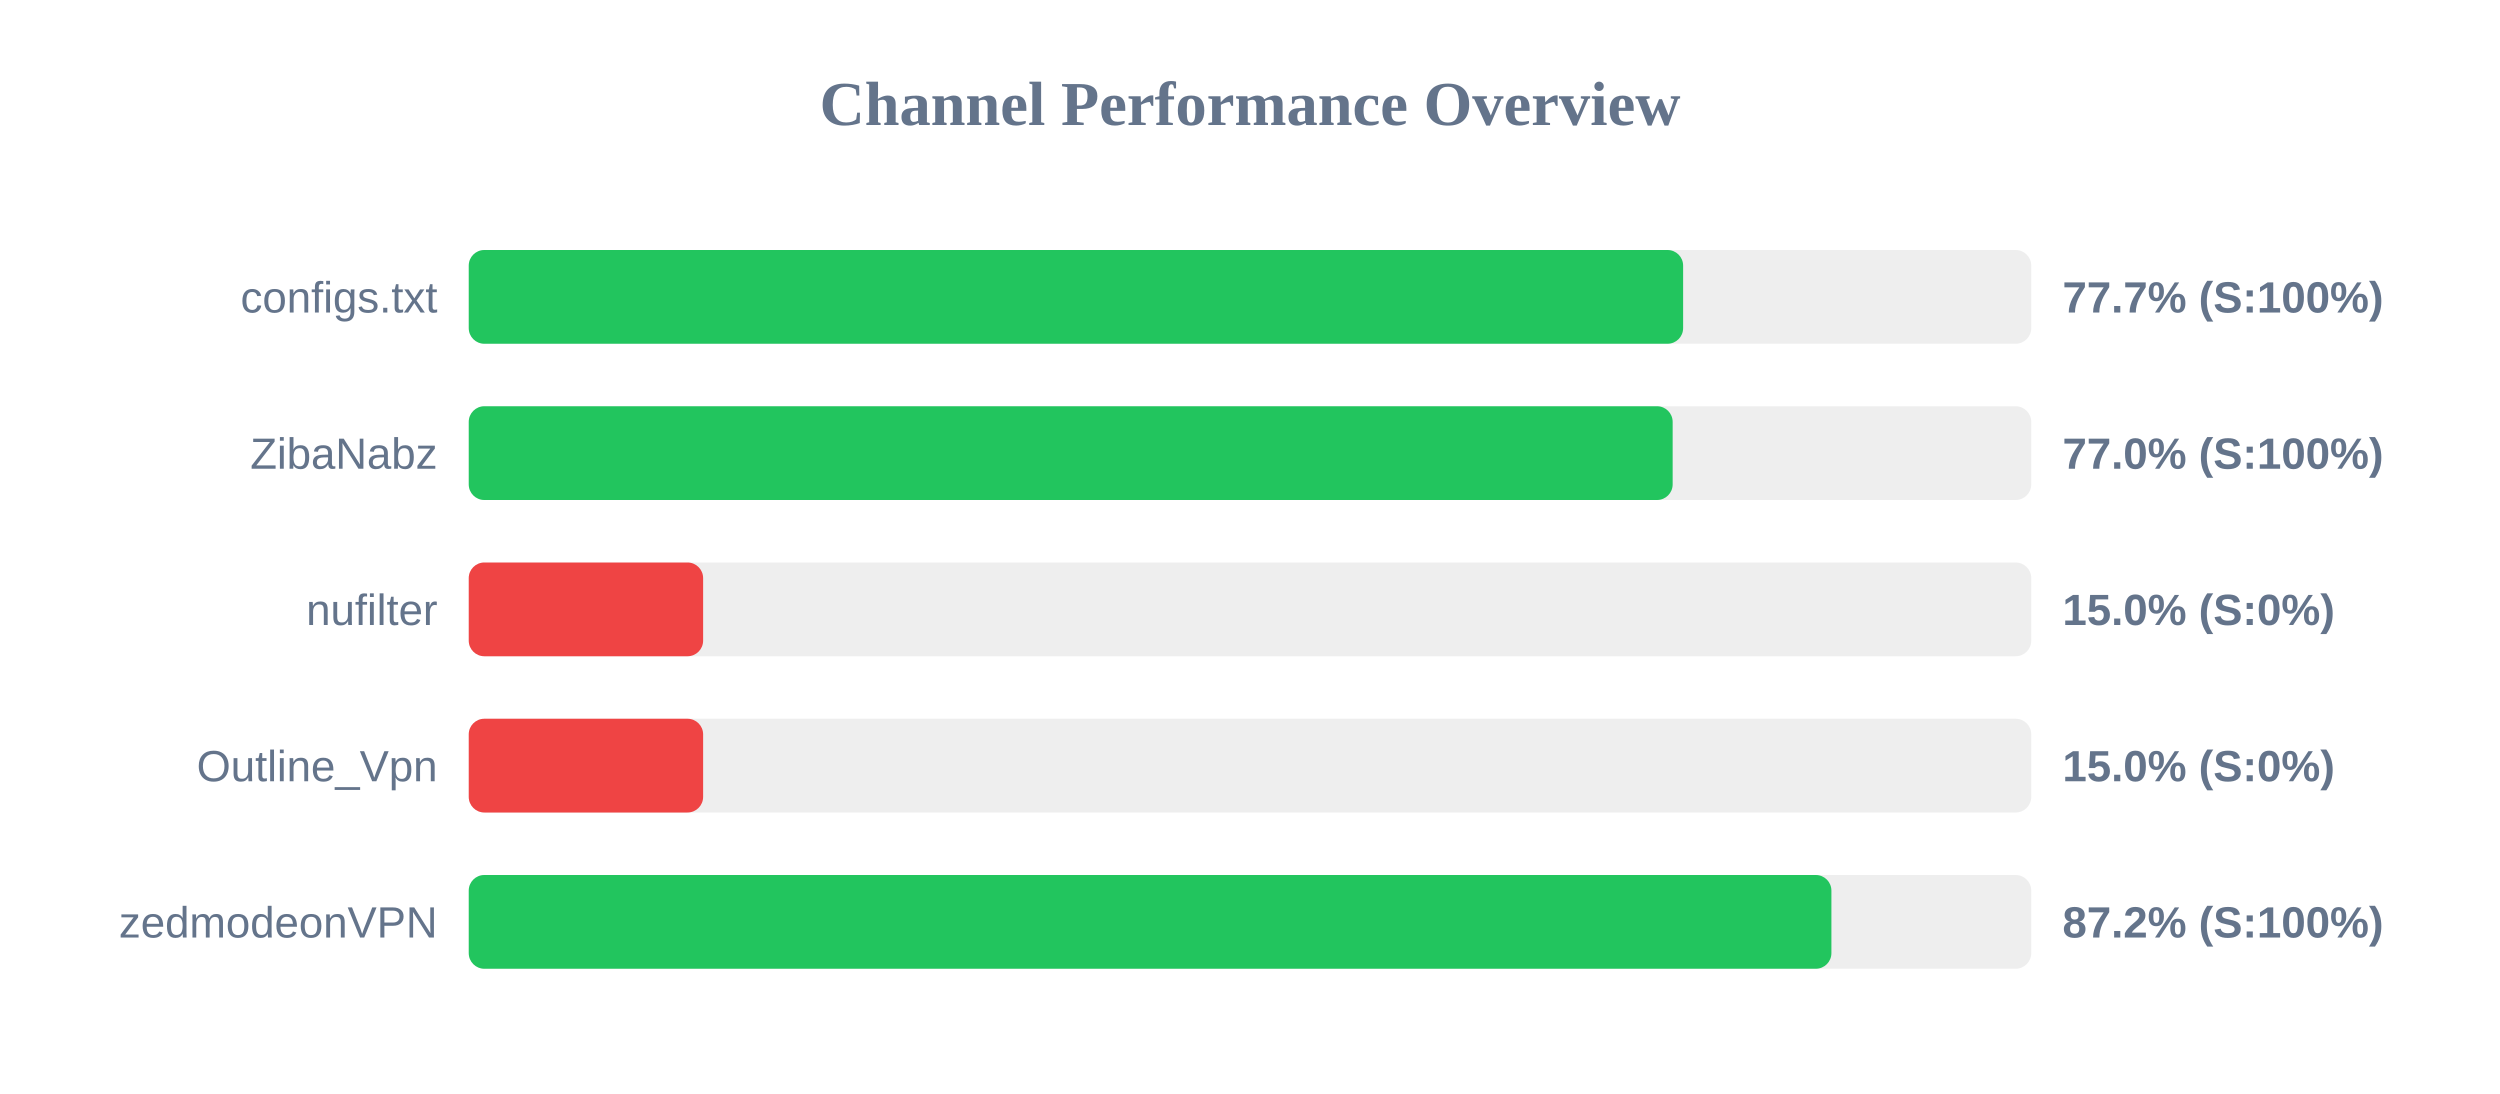
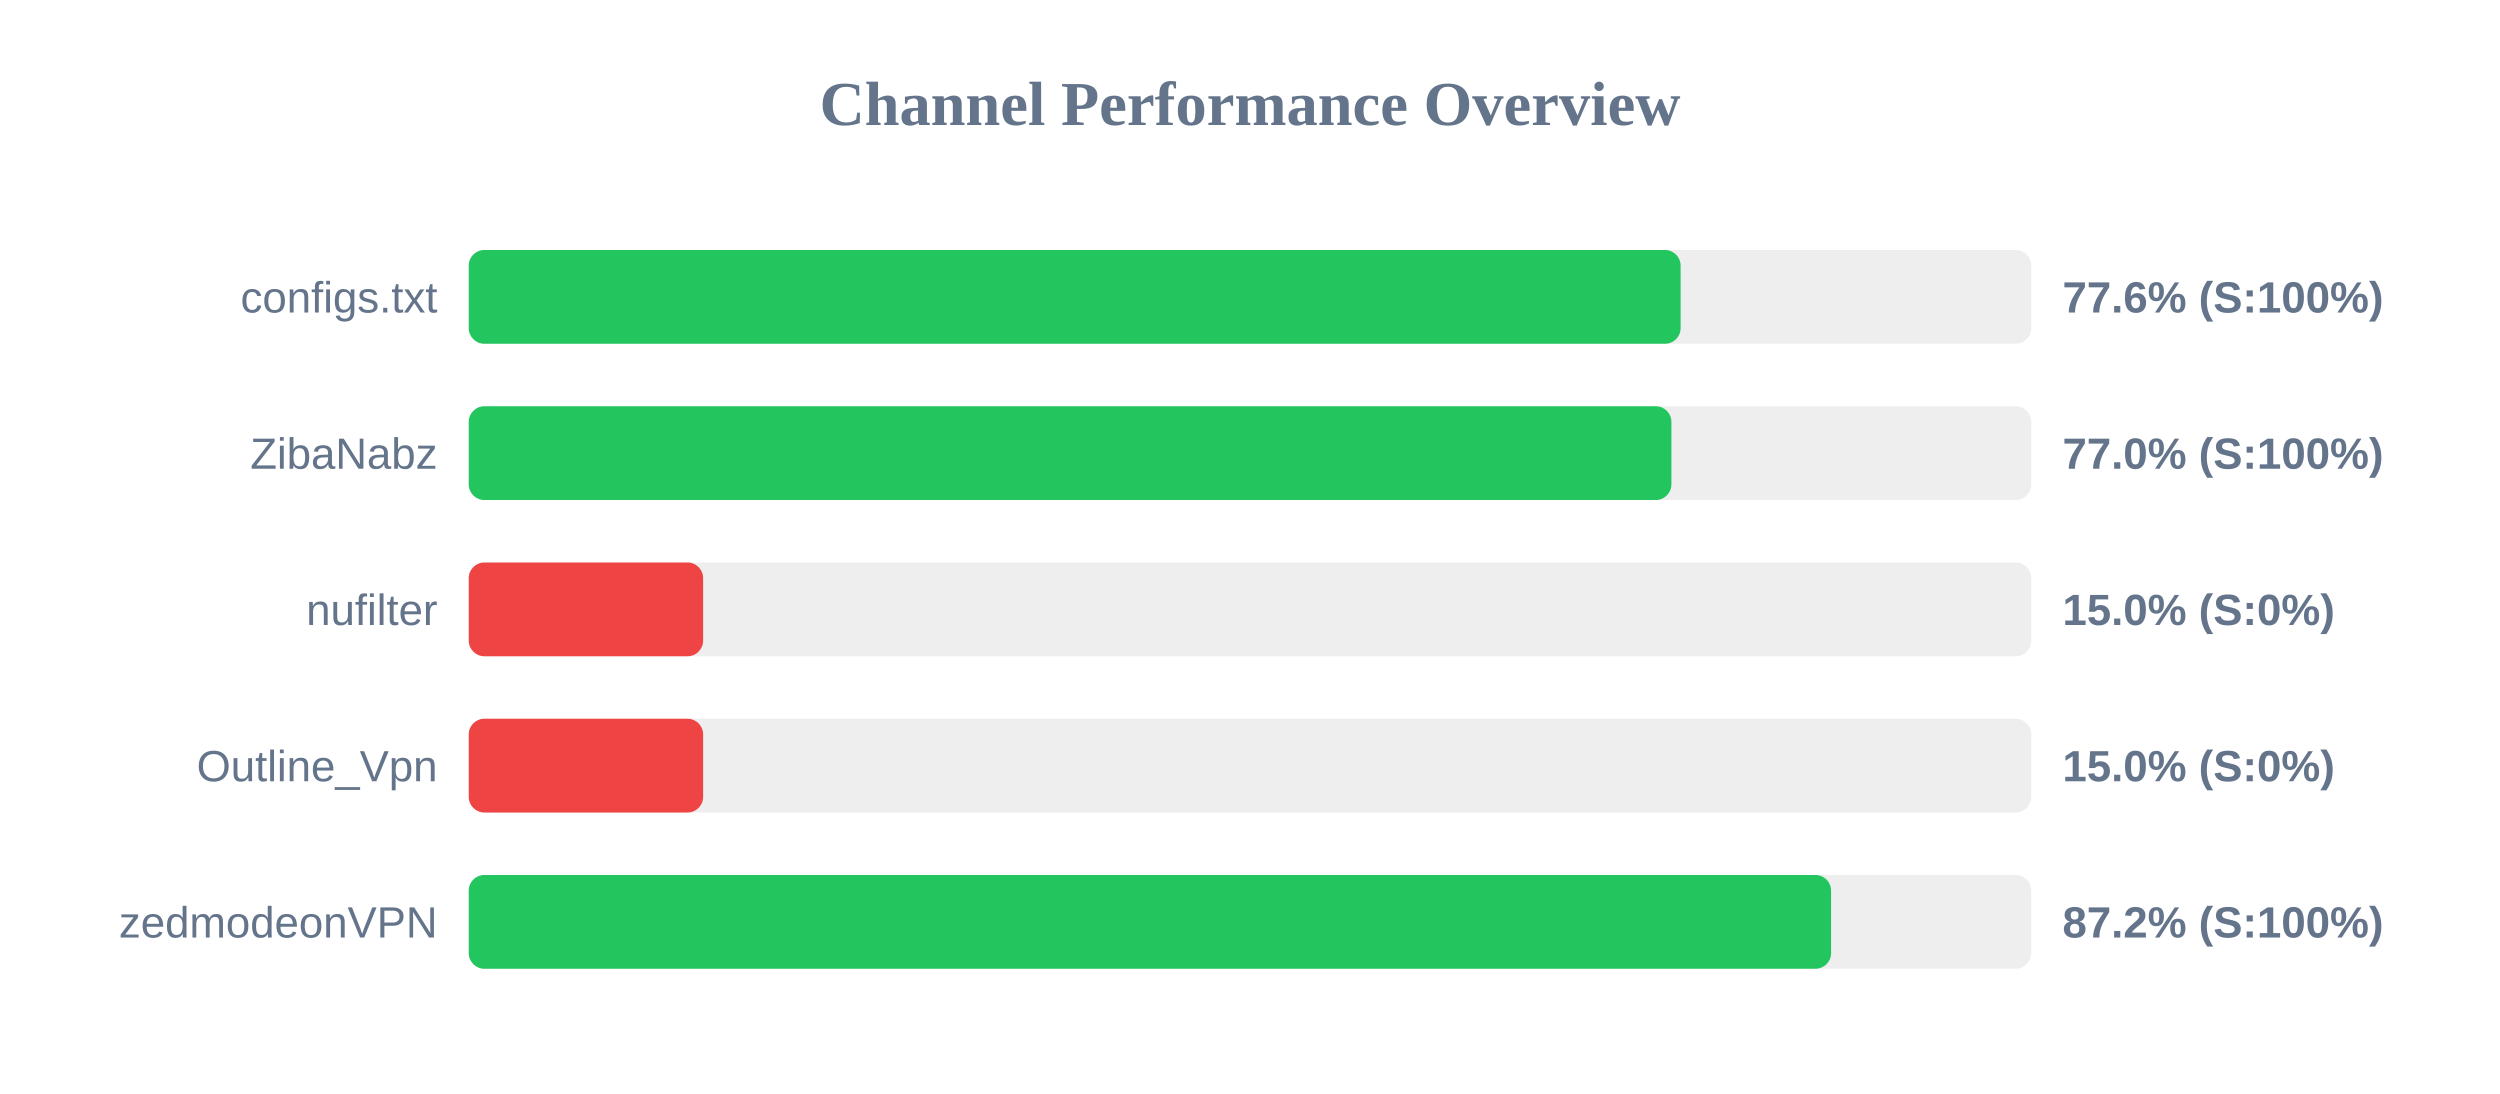
<svg xmlns="http://www.w3.org/2000/svg" width="800" height="350" version="1.1">
  <style>
        .row { font: 14px Arial; fill: #64748b; }
        .score { font: bold 14px Arial; fill: #64748b; }
    </style>
  <text x="400" y="40" text-anchor="middle" font-size="20px" font-weight="bold" fill="#64748b">Channel Performance Overview</text>
  <rect x="150" y="80" width="500" height="30" fill="#eee" rx="5" />
-   <rect x="150" y="80" width="388.6" height="30" fill="#22c55e" rx="5" />
+   <rect x="150" y="80" width="387.8" height="30" fill="#22c55e" rx="5" />
  <text x="140" y="100" text-anchor="end" class="row">configs.txt</text>
-   <text x="660" y="100" text-anchor="start" class="score">77.7% (S:100%)</text>
+   <text x="660" y="100" text-anchor="start" class="score">77.6% (S:100%)</text>
  <rect x="150" y="130" width="500" height="30" fill="#eee" rx="5" />
-   <rect x="150" y="130" width="385.25" height="30" fill="#22c55e" rx="5" />
+   <rect x="150" y="130" width="384.85" height="30" fill="#22c55e" rx="5" />
  <text x="140" y="150" text-anchor="end" class="row">ZibaNabz</text>
  <text x="660" y="150" text-anchor="start" class="score">77.0% (S:100%)</text>
  <rect x="150" y="180" width="500" height="30" fill="#eee" rx="5" />
  <rect x="150" y="180" width="75.0" height="30" fill="#ef4444" rx="5" />
  <text x="140" y="200" text-anchor="end" class="row">nufilter</text>
  <text x="660" y="200" text-anchor="start" class="score">15.0% (S:0%)</text>
  <rect x="150" y="230" width="500" height="30" fill="#eee" rx="5" />
  <rect x="150" y="230" width="75.0" height="30" fill="#ef4444" rx="5" />
  <text x="140" y="250" text-anchor="end" class="row">Outline_Vpn</text>
  <text x="660" y="250" text-anchor="start" class="score">15.0% (S:0%)</text>
  <rect x="150" y="280" width="500" height="30" fill="#eee" rx="5" />
-   <rect x="150" y="280" width="436.05" height="30" fill="#22c55e" rx="5" />
+   <rect x="150" y="280" width="435.95" height="30" fill="#22c55e" rx="5" />
  <text x="140" y="300" text-anchor="end" class="row">zedmodeonVPN</text>
  <text x="660" y="300" text-anchor="start" class="score">87.2% (S:100%)</text>
</svg>
